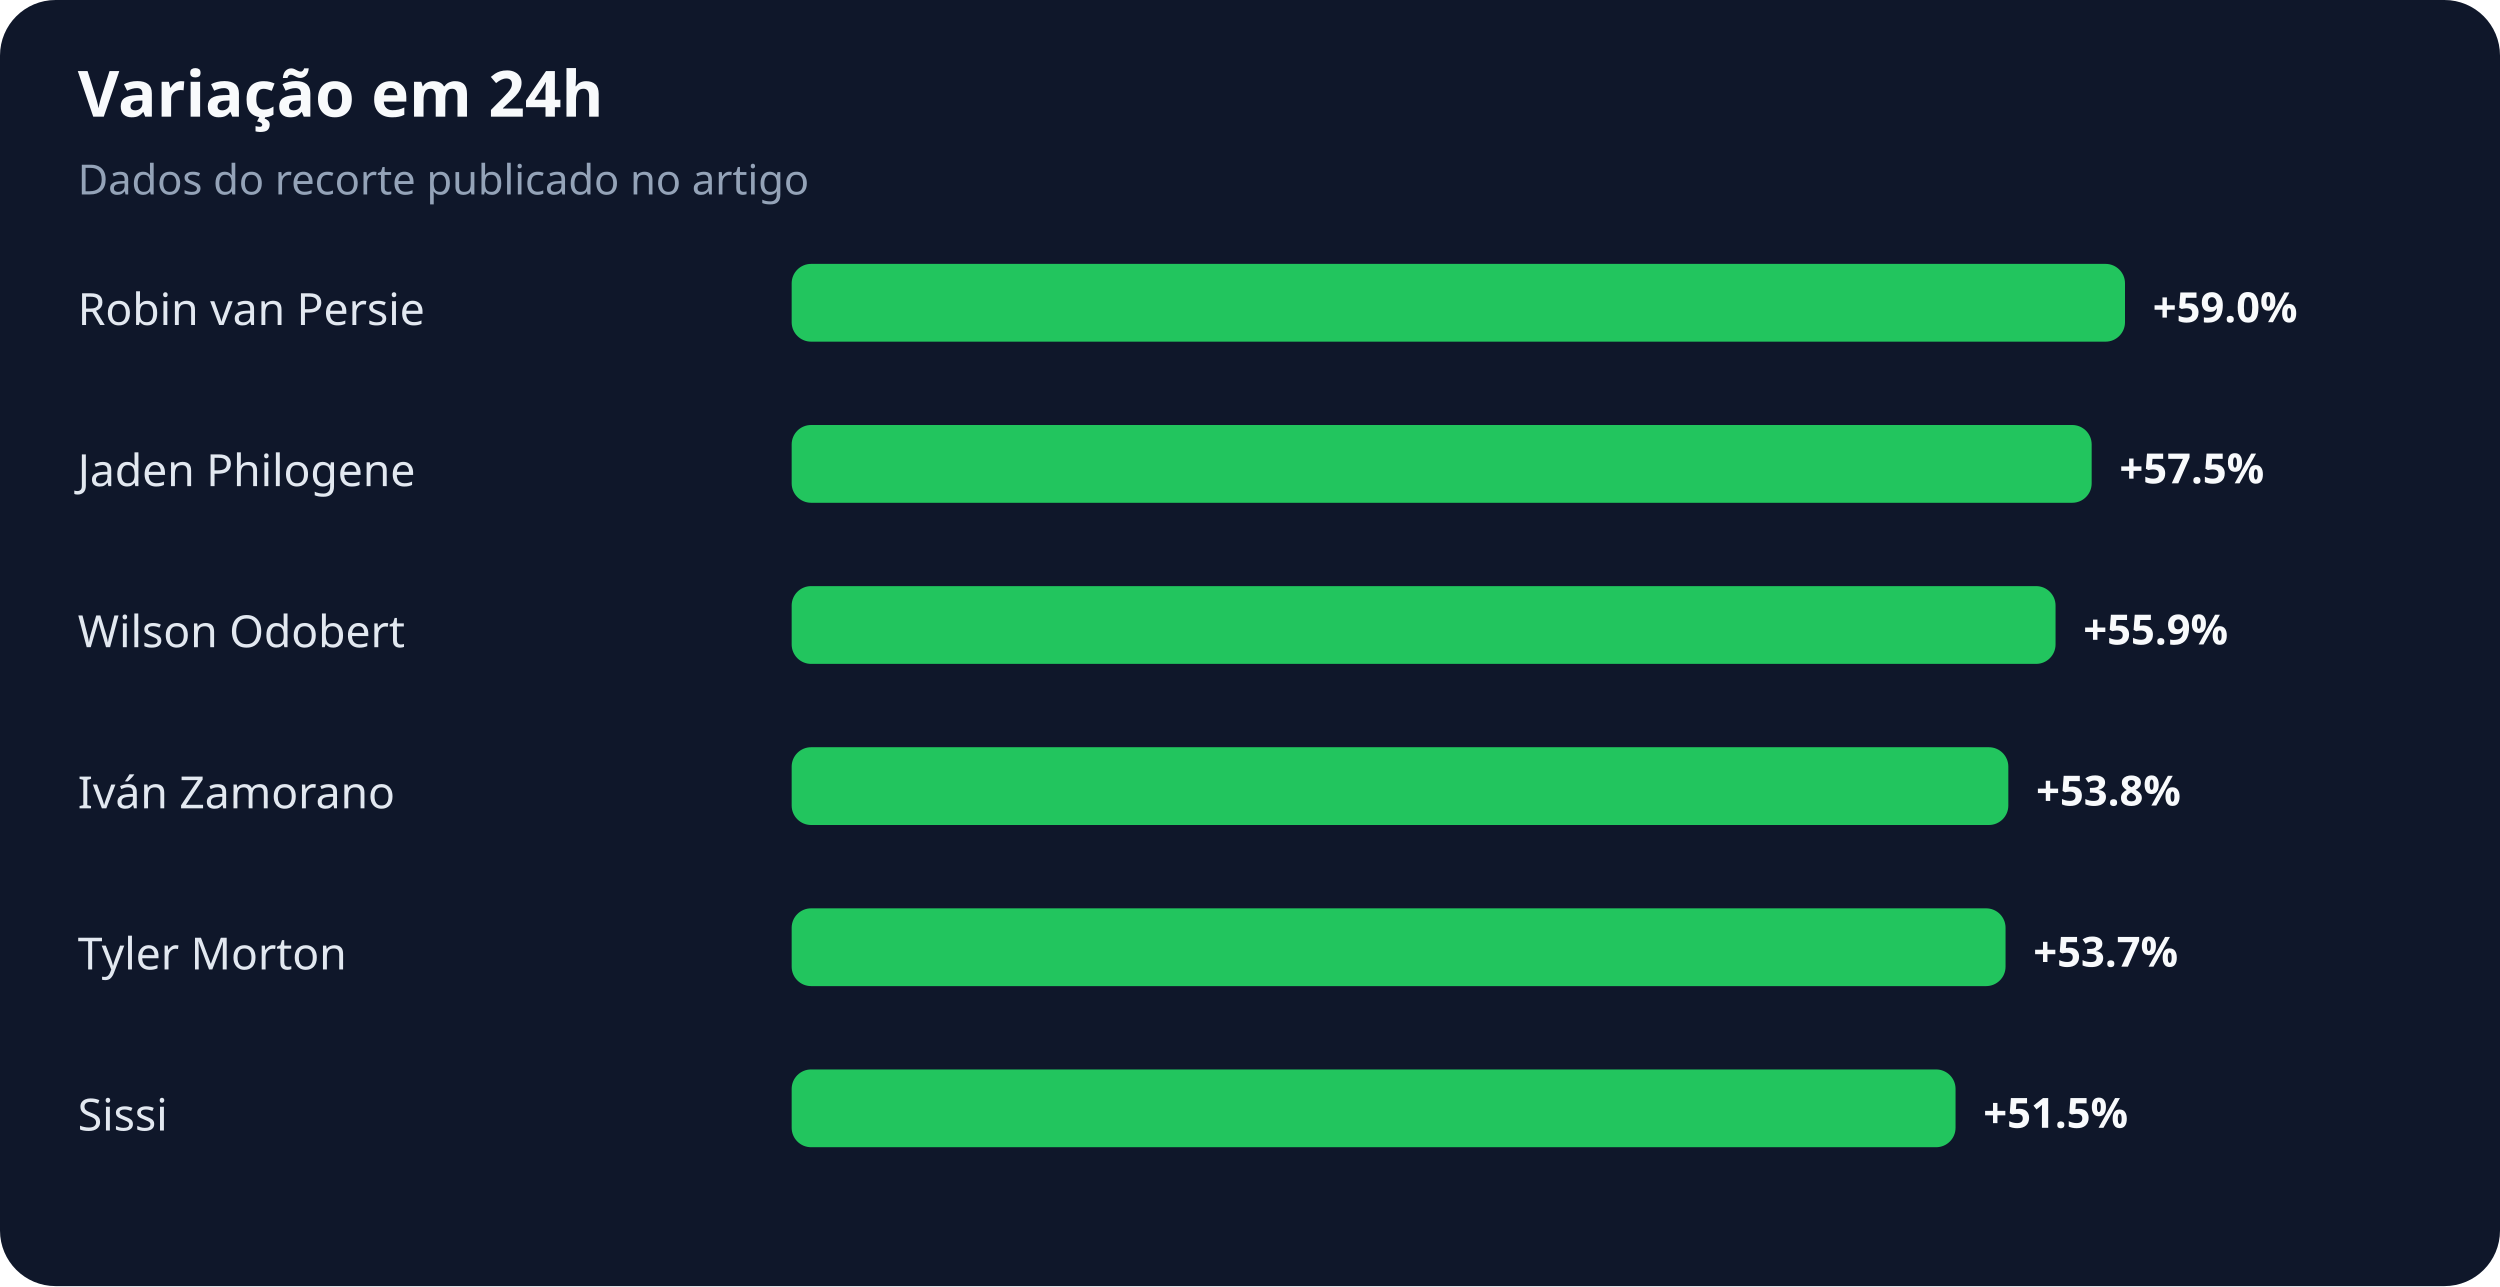
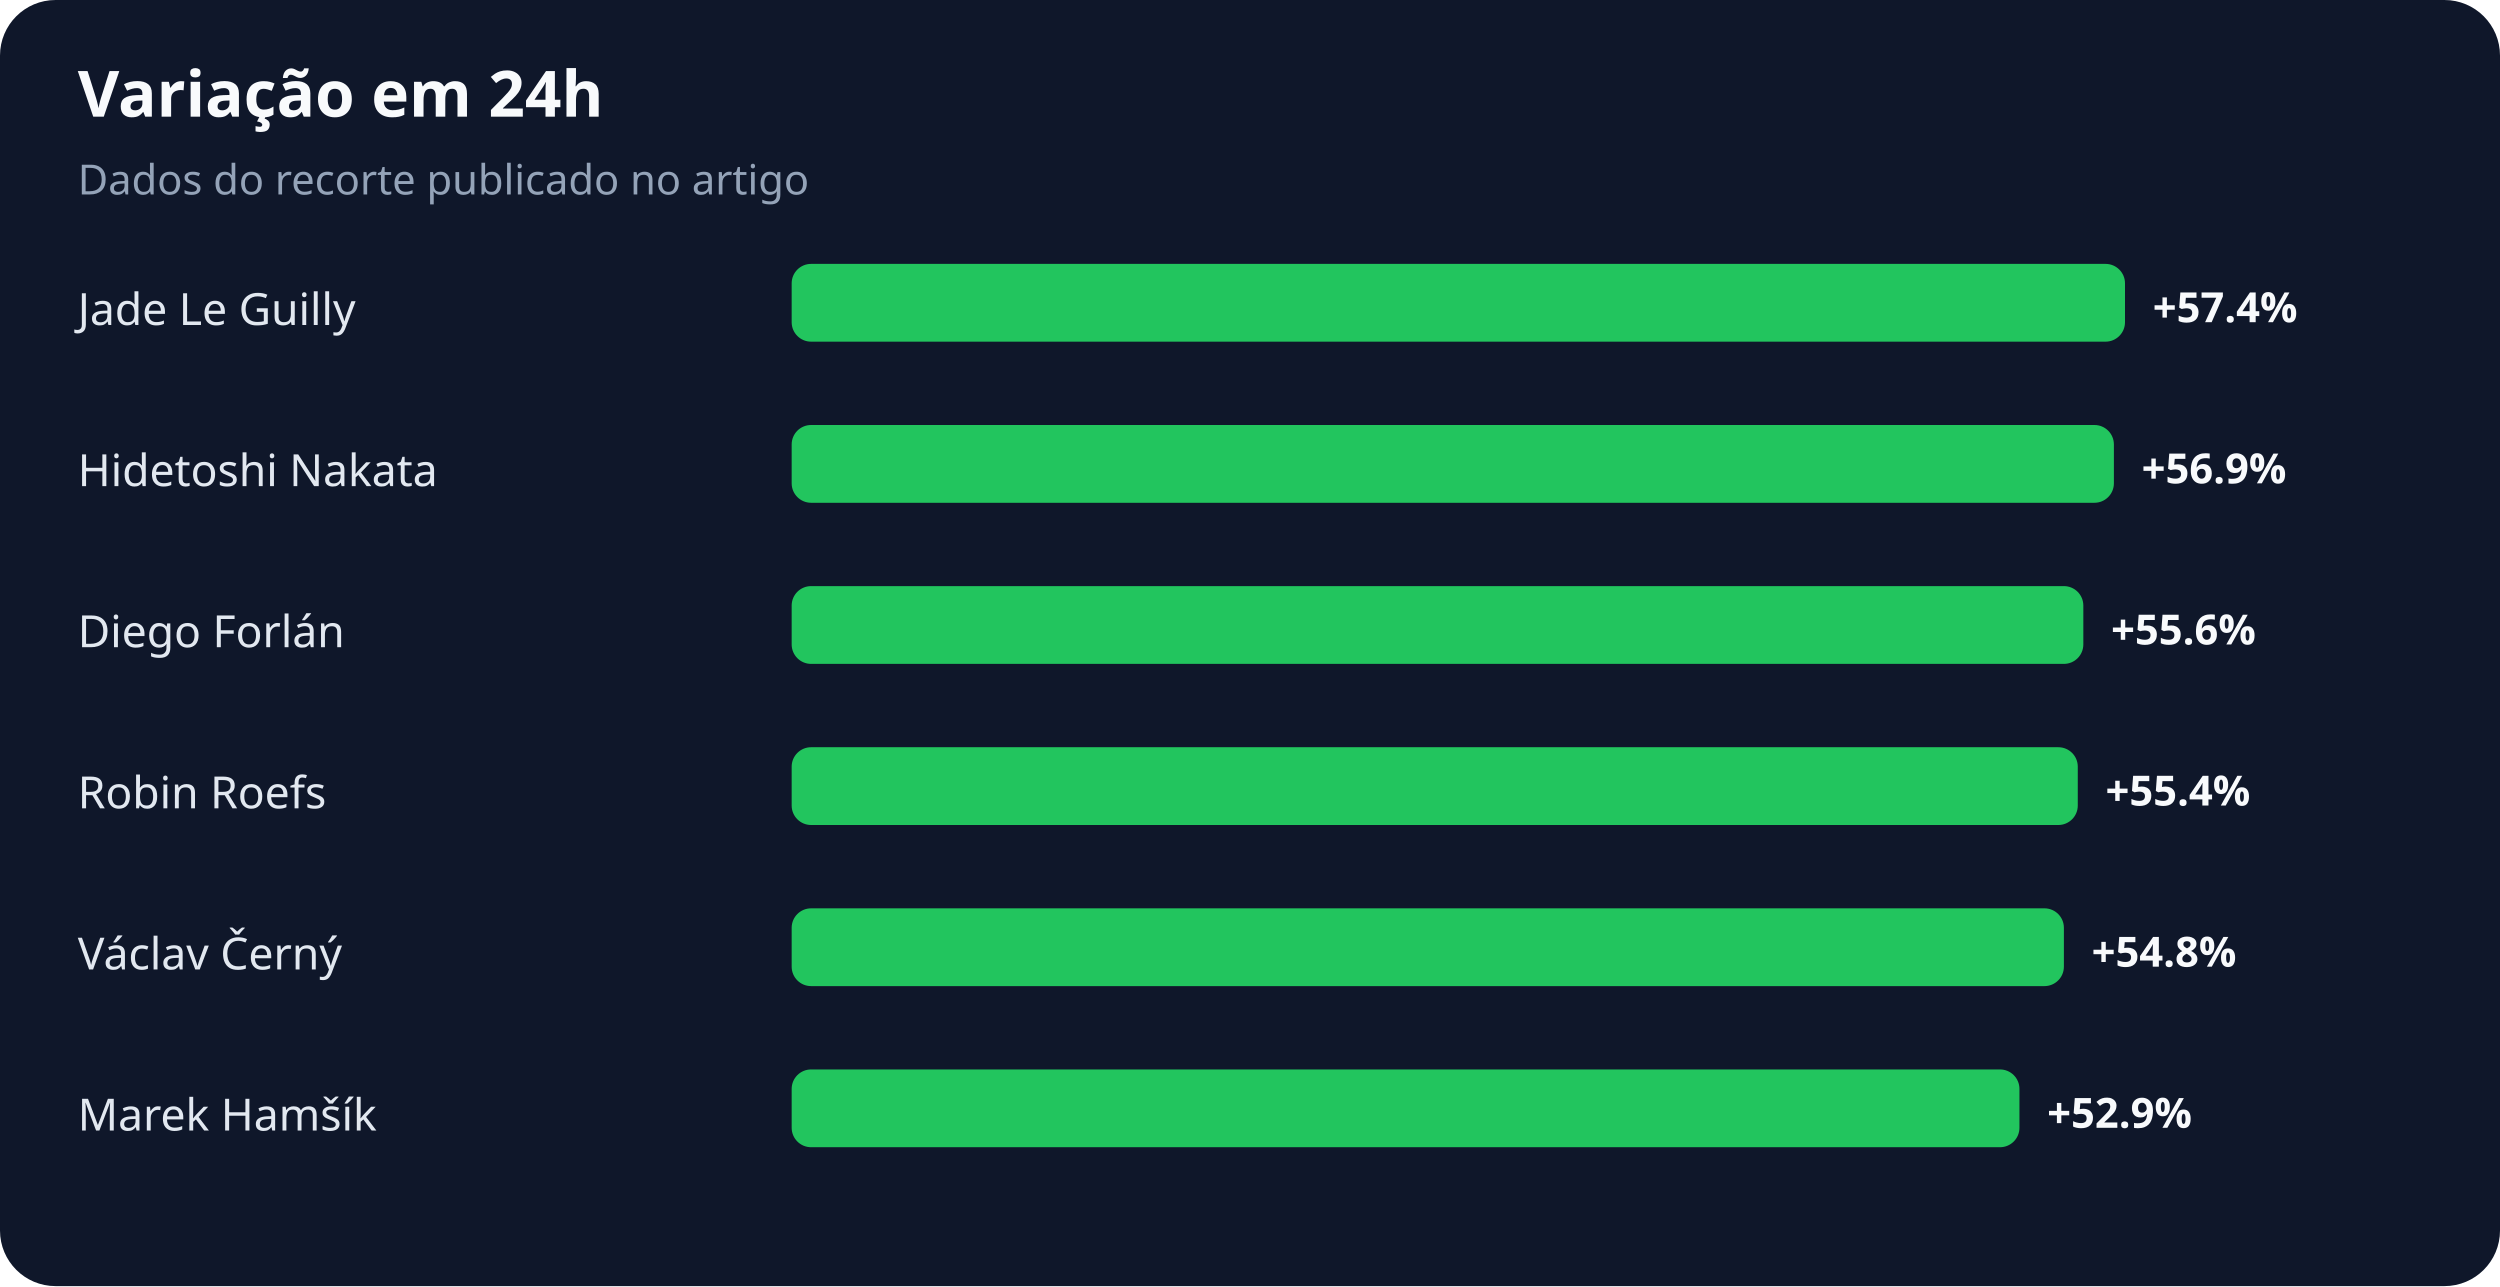
<svg xmlns="http://www.w3.org/2000/svg" width="900" height="463" viewBox="0 0 900 463" role="img" aria-labelledby="title desc">
  <rect width="100%" height="100%" rx="20" fill="#0f172a" />
  <text x="28" y="42" fill="#f8fafc" font-family="system-ui,sans-serif" font-size="23" font-weight="700">Variação em 24h</text>
  <text x="28" y="70" fill="#94a3b8" font-family="system-ui,sans-serif" font-size="15">Dados do recorte publicado no artigo</text>
-   <text x="28" y="117" fill="#e2e8f0" font-family="system-ui,sans-serif" font-size="16">Robin van Persie</text>
+   <text x="28" y="117" fill="#e2e8f0" font-family="system-ui,sans-serif" font-size="16">Jade Le Guilly</text>
  <rect x="285" y="95" width="480" height="28" rx="7" fill="#22c55e" />
-   <text x="775" y="116" fill="#f8fafc" font-family="system-ui,sans-serif" font-size="15" font-weight="700">+59.0%</text>
-   <text x="28" y="175" fill="#e2e8f0" font-family="system-ui,sans-serif" font-size="16">Jaden Philogene</text>
-   <rect x="285" y="153" width="468" height="28" rx="7" fill="#22c55e" />
-   <text x="763" y="174" fill="#f8fafc" font-family="system-ui,sans-serif" font-size="15" font-weight="700">+57.5%</text>
-   <text x="28" y="233" fill="#e2e8f0" font-family="system-ui,sans-serif" font-size="16">Wilson Odobert</text>
-   <rect x="285" y="211" width="455" height="28" rx="7" fill="#22c55e" />
-   <text x="750" y="232" fill="#f8fafc" font-family="system-ui,sans-serif" font-size="15" font-weight="700">+55.9%</text>
-   <text x="28" y="291" fill="#e2e8f0" font-family="system-ui,sans-serif" font-size="16">Iván Zamorano</text>
-   <rect x="285" y="269" width="438" height="28" rx="7" fill="#22c55e" />
-   <text x="733" y="290" fill="#f8fafc" font-family="system-ui,sans-serif" font-size="15" font-weight="700">+53.8%</text>
-   <text x="28" y="349" fill="#e2e8f0" font-family="system-ui,sans-serif" font-size="16">Tyler Morton</text>
-   <rect x="285" y="327" width="437" height="28" rx="7" fill="#22c55e" />
-   <text x="732" y="348" fill="#f8fafc" font-family="system-ui,sans-serif" font-size="15" font-weight="700">+53.7%</text>
-   <text x="28" y="407" fill="#e2e8f0" font-family="system-ui,sans-serif" font-size="16">Sissi</text>
-   <rect x="285" y="385" width="419" height="28" rx="7" fill="#22c55e" />
-   <text x="714" y="406" fill="#f8fafc" font-family="system-ui,sans-serif" font-size="15" font-weight="700">+51.5%</text>
+   <text x="775" y="116" fill="#f8fafc" font-family="system-ui,sans-serif" font-size="15" font-weight="700">+57.4%</text>
+   <text x="28" y="175" fill="#e2e8f0" font-family="system-ui,sans-serif" font-size="16">Hidetoshi Nakata</text>
+   <rect x="285" y="153" width="476" height="28" rx="7" fill="#22c55e" />
+   <text x="771" y="174" fill="#f8fafc" font-family="system-ui,sans-serif" font-size="15" font-weight="700">+56.9%</text>
+   <text x="28" y="233" fill="#e2e8f0" font-family="system-ui,sans-serif" font-size="16">Diego Forlán</text>
+   <rect x="285" y="211" width="465" height="28" rx="7" fill="#22c55e" />
+   <text x="760" y="232" fill="#f8fafc" font-family="system-ui,sans-serif" font-size="15" font-weight="700">+55.6%</text>
+   <text x="28" y="291" fill="#e2e8f0" font-family="system-ui,sans-serif" font-size="16">Robin Roefs</text>
+   <rect x="285" y="269" width="463" height="28" rx="7" fill="#22c55e" />
+   <text x="758" y="290" fill="#f8fafc" font-family="system-ui,sans-serif" font-size="15" font-weight="700">+55.4%</text>
+   <text x="28" y="349" fill="#e2e8f0" font-family="system-ui,sans-serif" font-size="16">Václav Černý</text>
+   <rect x="285" y="327" width="458" height="28" rx="7" fill="#22c55e" />
+   <text x="753" y="348" fill="#f8fafc" font-family="system-ui,sans-serif" font-size="15" font-weight="700">+54.8%</text>
+   <text x="28" y="407" fill="#e2e8f0" font-family="system-ui,sans-serif" font-size="16">Marek Hamšík</text>
+   <rect x="285" y="385" width="442" height="28" rx="7" fill="#22c55e" />
+   <text x="737" y="406" fill="#f8fafc" font-family="system-ui,sans-serif" font-size="15" font-weight="700">+52.9%</text>
</svg>
